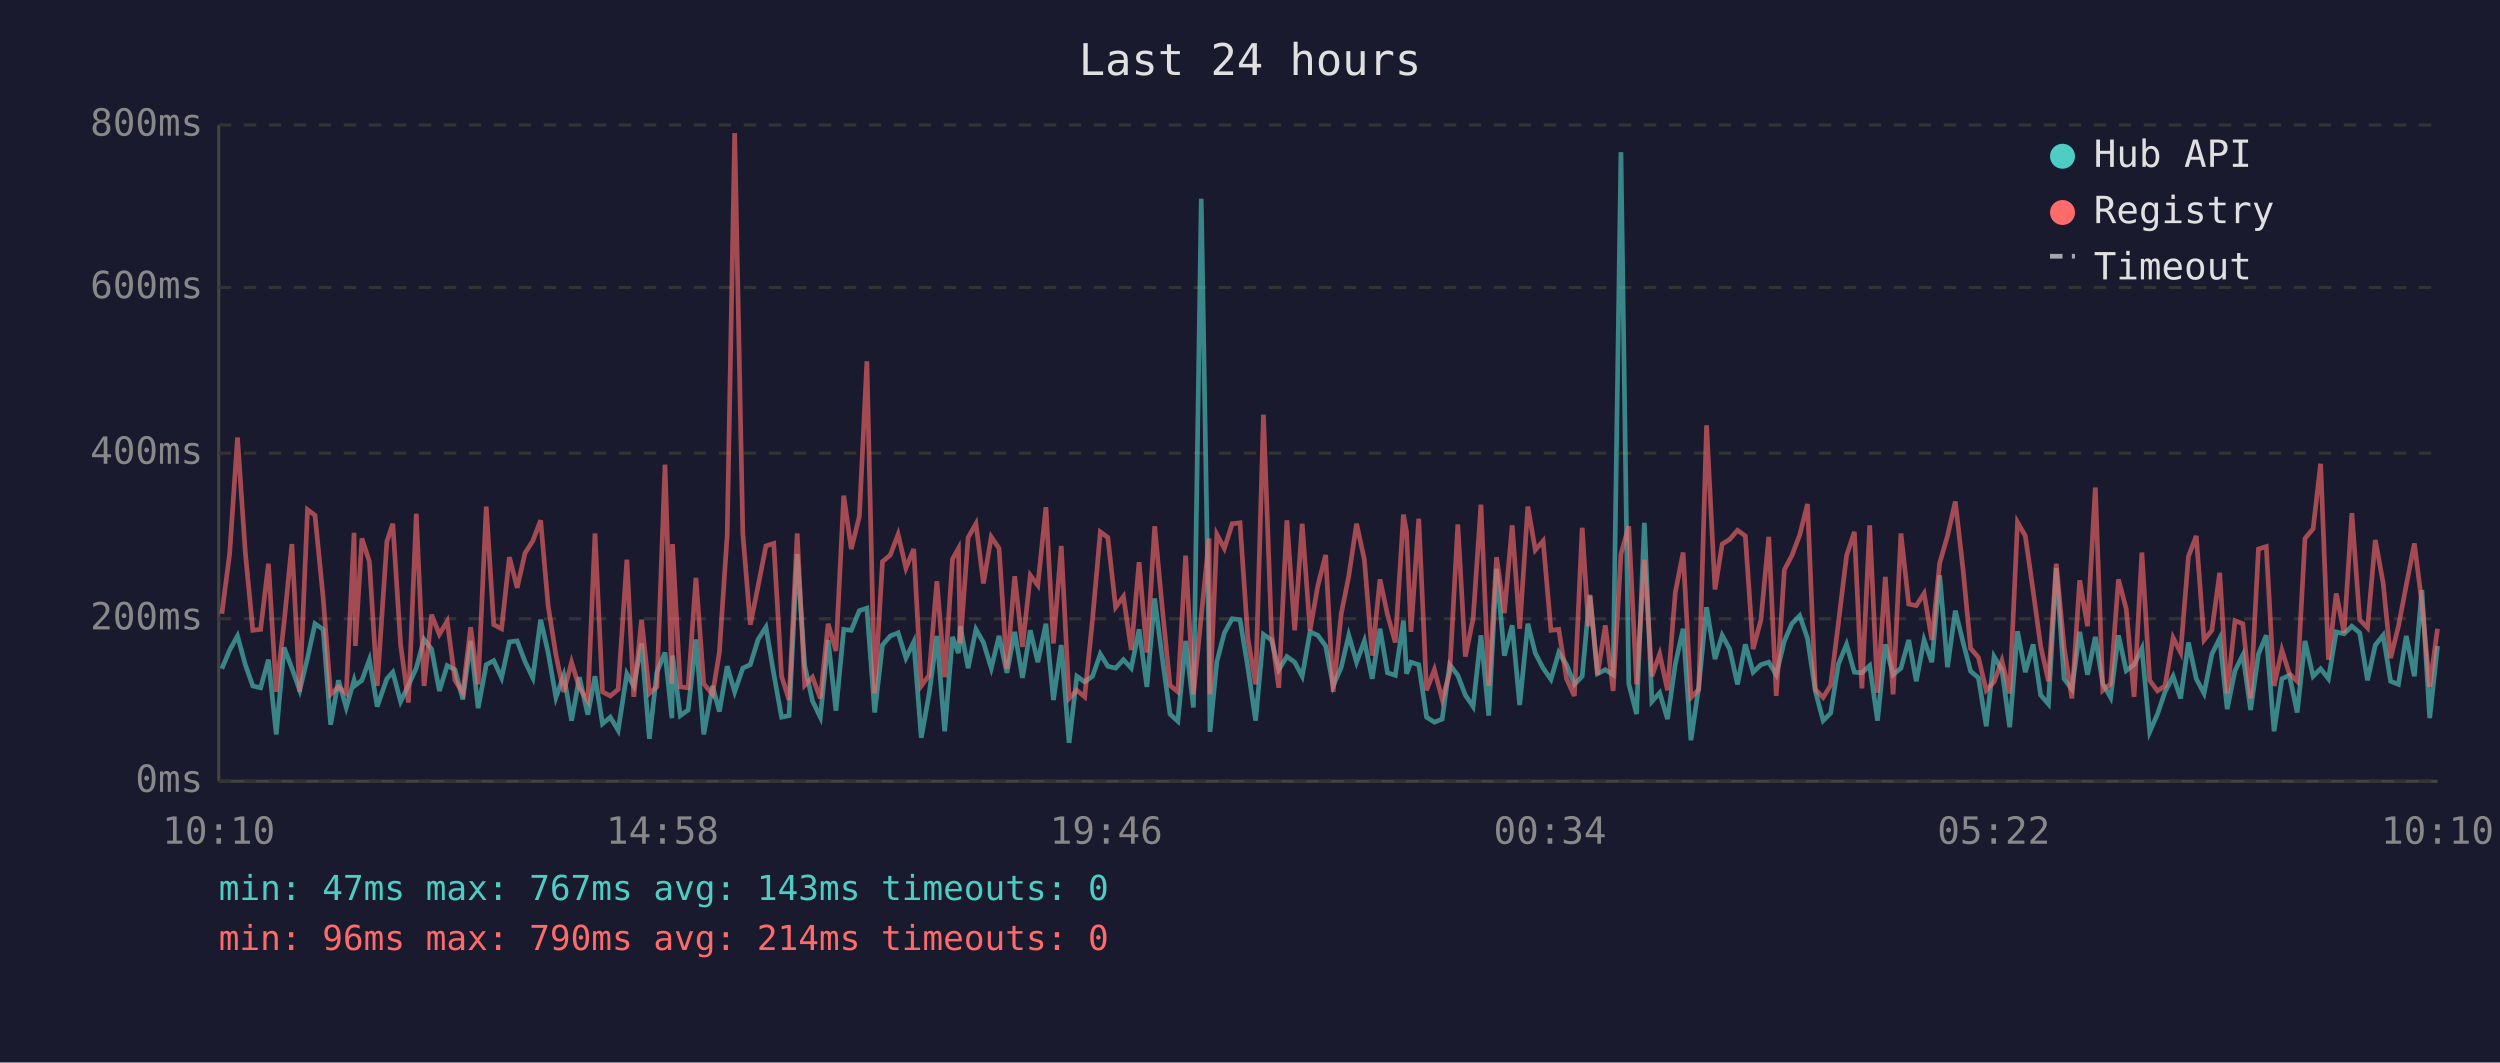
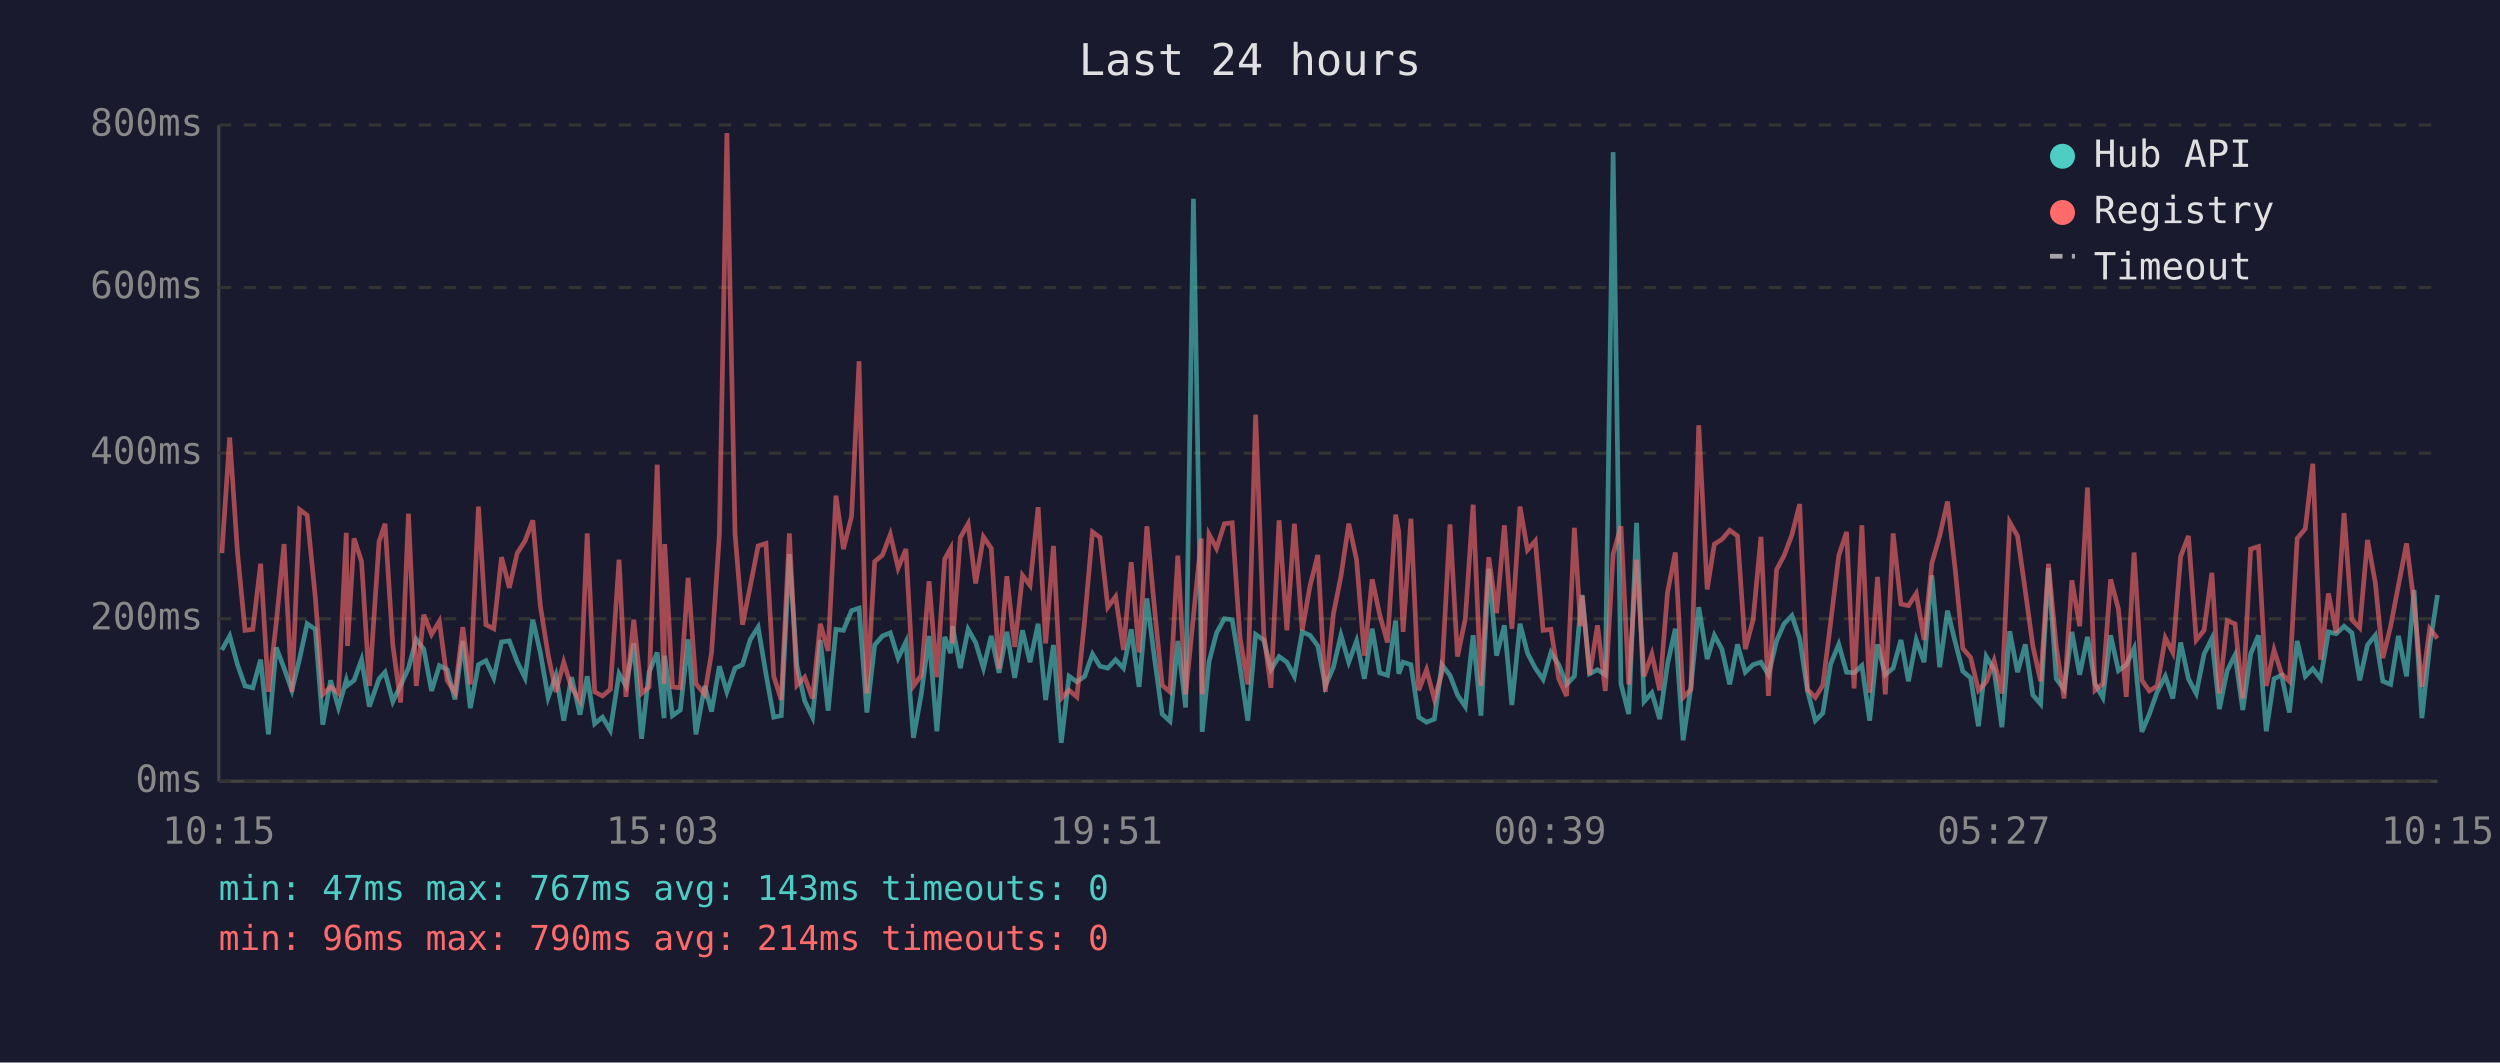
<svg xmlns="http://www.w3.org/2000/svg" viewBox="0 0 800 340" font-family="monospace" font-size="12">
  <rect width="800" height="340" fill="#1a1a2e" />
  <text x="400" y="24" fill="#e0e0e0" font-size="14" text-anchor="middle">Last 24 hours</text>
  <line x1="70" y1="40" x2="70" y2="250" stroke="#444" stroke-width="1" />
  <line x1="70" y1="250" x2="780" y2="250" stroke="#444" stroke-width="1" />
  <line x1="70" y1="250" x2="780" y2="250" stroke="#333" stroke-width="1" stroke-dasharray="4" />
  <text x="65" y="250" fill="#888" text-anchor="end" dominant-baseline="middle">0ms</text>
  <line x1="70" y1="198" x2="780" y2="198" stroke="#333" stroke-width="1" stroke-dasharray="4" />
  <text x="65" y="198" fill="#888" text-anchor="end" dominant-baseline="middle">200ms</text>
  <line x1="70" y1="145" x2="780" y2="145" stroke="#333" stroke-width="1" stroke-dasharray="4" />
  <text x="65" y="145" fill="#888" text-anchor="end" dominant-baseline="middle">400ms</text>
  <line x1="70" y1="92" x2="780" y2="92" stroke="#333" stroke-width="1" stroke-dasharray="4" />
  <text x="65" y="92" fill="#888" text-anchor="end" dominant-baseline="middle">600ms</text>
  <line x1="70" y1="40" x2="780" y2="40" stroke="#333" stroke-width="1" stroke-dasharray="4" />
  <text x="65" y="40" fill="#888" text-anchor="end" dominant-baseline="middle">800ms</text>
-   <text x="70" y="270" fill="#888" text-anchor="middle">10:10</text>
-   <text x="212" y="270" fill="#888" text-anchor="middle">14:58</text>
-   <text x="354" y="270" fill="#888" text-anchor="middle">19:46</text>
-   <text x="496" y="270" fill="#888" text-anchor="middle">00:34</text>
-   <text x="638" y="270" fill="#888" text-anchor="middle">05:22</text>
-   <text x="780" y="270" fill="#888" text-anchor="middle">10:10</text>
-   <polyline points="71.0,214.0 73.5,208.0 76.0,203.5 78.5,212.7 80.9,219.5 83.4,220.1 85.9,211.1 88.4,235.0 90.9,207.2 93.4,213.8 95.9,220.9 98.4,210.6 100.8,199.6 103.4,201.4 105.8,231.9 108.3,217.7 110.8,226.4 113.3,217.7 113.7,219.3 115.8,217.7 118.2,211.1 120.7,226.1 123.8,217.2 125.7,215.1 128.2,224.5 130.7,219.3 133.2,213.8 135.7,204.6 138.1,207.7 140.6,221.1 143.1,213.0 145.6,214.3 148.1,223.8 150.6,205.1 153.0,226.6 155.6,212.7 158.0,211.4 160.5,216.9 163.0,205.4 165.5,205.1 168.0,211.7 170.5,216.9 173.0,198.3 175.4,208.8 177.9,223.2 180.4,216.1 182.9,230.6 185.4,216.7 188.1,228.7 190.4,216.4 192.8,231.6 195.3,229.5 197.8,233.7 200.6,215.6 202.8,219.5 205.3,205.9 207.8,236.4 210.2,215.1 212.8,208.8 215.0,229.8 215.2,209.8 217.7,229.0 220.2,227.2 222.7,204.6 225.2,235.0 228.0,219.5 230.2,227.7 232.7,213.2 235.1,221.4 237.7,213.8 240.1,212.7 242.6,204.6 245.1,200.7 247.6,215.6 250.1,229.5 252.5,229.0 255.1,177.3 257.5,213.0 260.0,224.3 262.5,229.5 265.0,204.8 267.5,227.4 270.0,201.4 272.4,201.7 275.0,195.4 277.4,194.6 279.9,228.0 282.4,206.4 284.9,203.5 287.4,202.5 289.9,210.6 292.4,205.4 294.8,236.1 297.3,222.2 299.8,203.5 302.3,234.0 304.8,203.8 306.7,209.0 307.3,200.4 309.8,213.8 312.3,201.4 314.7,205.6 317.2,213.8 319.7,203.5 322.2,215.3 324.7,202.2 327.2,216.9 329.7,201.7 332.1,211.9 334.7,199.6 337.1,224.0 339.6,206.4 342.1,237.7 344.6,216.4 347.1,218.2 349.6,216.4 352.1,209.3 354.5,213.2 357.0,213.8 359.5,211.1 362.0,213.8 364.5,201.4 367.0,219.8 369.5,191.5 371.9,210.4 374.4,228.5 376.9,230.8 379.4,205.1 381.9,226.4 384.4,63.6 386.9,209.3 387.2,234.2 389.4,211.7 391.8,202.5 394.3,198.0 396.8,198.3 399.3,213.5 401.8,230.6 404.3,203.0 406.9,204.8 409.2,214.3 411.8,210.1 414.3,211.9 416.7,216.4 419.2,202.2 421.7,203.3 424.2,206.7 426.6,219.5 429.2,213.5 431.6,203.3 434.1,211.9 436.6,205.1 439.1,217.2 441.6,201.2 444.0,215.3 446.5,216.1 449.1,198.6 450.1,215.6 451.5,211.9 454.0,212.7 456.5,229.5 459.0,231.1 461.5,230.1 463.9,212.7 466.5,216.1 468.9,222.4 471.4,226.1 473.9,203.3 476.4,229.0 478.9,182.0 481.4,209.8 483.9,200.1 486.3,225.6 488.9,199.6 491.3,209.0 493.8,213.8 496.3,217.4 498.8,208.8 501.3,212.7 503.8,219.0 506.3,216.4 508.3,194.6 508.8,190.4 511.2,215.6 513.7,214.3 516.2,215.9 518.7,48.7 521.2,218.8 523.7,228.5 526.2,167.3 528.6,224.5 531.1,221.7 533.6,230.1 536.1,212.5 538.6,201.2 541.1,236.9 543.6,219.8 546.1,194.3 548.8,210.9 551.1,203.3 553.5,207.7 556.0,219.0 558.5,206.2 561.0,215.1 563.5,212.7 566.0,211.9 568.4,215.9 571.0,205.1 573.4,199.6 575.9,197.0 578.4,204.3 580.9,221.1 583.4,230.6 585.8,228.2 588.3,212.5 590.9,206.2 593.4,215.1 595.8,215.3 598.3,213.0 600.8,230.6 603.3,206.2 605.8,215.9 608.3,213.8 610.8,204.8 613.2,218.0 615.7,204.8 618.2,211.9 620.7,184.1 623.2,213.5 625.7,195.4 628.2,205.6 630.6,214.8 633.1,216.9 635.6,232.4 638.1,210.1 640.6,214.3 643.1,232.7 645.6,202.0 648.1,215.1 650.6,206.2 653.0,222.4 655.5,225.3 658.0,181.8 660.5,217.2 663.0,220.6 665.5,202.2 668.0,215.9 670.5,203.8 672.9,218.8 675.4,223.2 677.9,203.3 680.4,214.6 682.9,212.7 685.4,207.5 687.9,234.2 690.4,228.5 692.8,221.4 695.4,216.4 697.8,223.5 700.3,205.6 702.8,217.2 705.3,221.9 707.8,209.3 710.3,204.3 712.7,226.9 715.2,214.6 717.7,209.6 720.2,227.2 722.7,209.3 725.2,203.3 727.7,234.0 730.2,217.2 732.6,216.1 735.1,228.0 737.6,205.1 740.2,216.4 742.6,214.0 745.1,217.2 747.6,202.2 750.1,202.8 752.6,200.4 755.1,202.5 757.6,217.7 760.1,206.4 762.6,203.3 765.0,218.0 767.5,219.0 770.0,203.5 772.6,216.4 775.0,188.8 777.5,229.8 780.0,206.7" fill="none" stroke="#4ecdc4" stroke-width="1.5" opacity="0.6" />
-   <polyline points="71.0,196.4 73.5,177.0 76.0,140.0 78.5,176.8 80.9,201.7 83.4,201.4 85.9,180.4 88.4,221.4 90.9,199.3 93.4,174.1 95.9,221.4 98.4,163.1 100.8,164.9 103.4,191.2 105.8,222.2 108.3,219.8 110.8,221.9 113.3,170.5 113.7,206.7 115.8,172.3 118.2,179.7 120.7,219.5 123.8,173.3 125.7,167.6 128.2,206.4 130.7,224.8 133.2,164.4 135.7,219.5 138.1,196.7 140.6,203.0 143.1,198.8 145.6,217.7 148.1,221.7 150.6,200.7 153.0,219.0 155.6,162.1 158.0,199.9 160.5,201.2 163.0,178.3 165.5,188.1 168.0,177.0 170.5,173.1 173.0,166.5 175.4,193.8 177.9,209.6 180.4,221.4 182.9,211.9 185.4,220.1 188.1,224.3 190.4,170.7 192.8,221.4 195.3,222.7 197.8,220.6 200.6,179.1 202.8,223.0 205.3,198.3 207.8,221.9 210.2,219.8 212.8,148.7 215.0,218.8 215.2,174.1 217.7,219.8 220.2,220.1 222.7,184.9 225.2,218.8 228.0,222.2 230.2,208.8 232.7,171.2 235.1,42.6 237.7,170.7 240.1,199.9 242.6,187.5 245.1,174.7 247.6,173.9 250.1,216.4 252.5,224.0 255.1,170.7 257.5,219.3 260.0,216.7 262.5,223.5 265.0,199.6 267.5,208.3 270.0,158.6 272.4,175.7 275.0,165.2 277.4,115.6 279.9,221.9 282.4,179.7 284.9,177.6 287.4,171.0 289.9,181.8 292.4,175.7 294.8,219.5 297.3,216.1 299.8,186.0 302.3,216.7 304.8,178.9 306.7,175.5 307.3,205.9 309.8,172.0 312.3,167.6 314.7,186.7 317.2,171.8 319.7,175.5 322.2,214.0 324.7,184.4 327.2,207.0 329.7,184.1 332.1,187.3 334.7,162.3 337.1,205.9 339.6,174.7 342.1,223.5 344.6,220.9 347.1,223.0 349.6,198.3 352.1,170.2 354.5,172.0 357.0,194.3 359.5,190.9 362.0,208.0 364.5,179.9 367.0,208.8 369.5,168.4 371.9,194.3 374.4,219.3 376.9,221.4 379.4,177.8 381.9,222.2 384.4,197.2 386.9,172.3 387.2,222.2 389.4,171.0 391.8,175.5 394.3,167.6 396.8,167.3 399.3,204.1 401.8,219.0 404.3,132.7 406.9,202.8 409.2,220.1 411.8,166.5 414.3,201.7 416.7,167.6 419.2,201.7 421.7,187.5 424.2,177.6 426.6,221.4 429.2,196.4 431.6,184.4 434.1,167.6 436.6,179.1 439.1,209.8 441.6,185.4 444.0,196.7 446.5,205.6 449.1,164.7 450.1,170.2 451.5,202.2 454.0,166.0 456.5,220.9 459.0,214.3 461.5,223.8 463.9,215.3 466.5,167.8 468.9,210.1 471.4,198.0 473.9,161.5 476.4,219.5 478.9,178.3 481.4,196.2 483.9,168.1 486.3,201.2 488.9,162.1 491.3,176.0 493.8,173.1 496.3,201.7 498.8,201.4 501.3,217.2 503.8,222.7 506.3,168.9 508.3,200.4 508.8,190.7 511.2,215.9 513.7,200.1 516.2,221.1 518.7,177.3 521.2,168.4 523.7,219.0 526.2,179.1 528.6,216.4 531.1,209.3 533.6,220.9 536.1,189.6 538.6,176.8 541.1,223.2 543.6,220.6 546.1,136.1 548.8,188.6 551.1,174.1 553.5,172.6 556.0,169.7 558.5,171.5 561.0,207.7 563.5,198.3 566.0,171.8 568.4,222.7 571.0,182.3 573.4,177.8 575.9,171.2 578.4,161.3 580.9,220.6 583.4,223.2 585.8,219.3 588.3,199.3 590.9,177.8 593.4,170.2 595.8,220.3 598.3,168.1 600.8,221.7 603.3,184.6 605.8,222.2 608.3,170.7 610.8,193.3 613.2,193.8 615.7,189.9 618.2,204.8 620.7,180.2 623.2,171.5 625.7,160.5 628.2,182.5 630.6,207.5 633.1,210.4 635.6,220.9 638.1,218.2 640.6,211.4 643.1,221.9 645.6,167.1 648.1,171.5 650.6,189.1 653.0,206.7 655.5,218.0 658.0,180.4 660.5,207.0 663.0,223.5 665.5,185.7 668.0,200.4 670.5,156.0 672.9,220.9 675.4,218.8 677.9,185.4 680.4,194.9 682.9,223.0 685.4,176.8 687.9,217.7 690.4,221.1 692.8,219.5 695.4,204.1 697.8,208.8 700.3,178.1 702.8,171.5 705.3,204.8 707.8,201.7 710.3,183.3 712.7,221.9 715.2,198.6 717.7,199.6 720.2,223.5 722.7,175.7 725.2,174.9 727.7,219.5 730.2,208.0 732.6,215.6 735.1,218.0 737.6,172.3 740.2,169.2 742.6,148.4 745.1,211.1 747.6,189.9 750.1,202.5 752.6,164.2 755.1,198.3 757.6,200.9 760.1,172.8 762.6,186.5 765.0,210.6 767.5,200.4 770.0,187.3 772.6,173.9 775.0,193.0 777.5,219.8 780.0,201.2" fill="none" stroke="#ff6b6b" stroke-width="1.5" opacity="0.6" />
+   <text x="70" y="270" fill="#888" text-anchor="middle">10:15</text>
+   <text x="212" y="270" fill="#888" text-anchor="middle">15:03</text>
+   <text x="354" y="270" fill="#888" text-anchor="middle">19:51</text>
+   <text x="496" y="270" fill="#888" text-anchor="middle">00:39</text>
+   <text x="638" y="270" fill="#888" text-anchor="middle">05:27</text>
+   <text x="780" y="270" fill="#888" text-anchor="middle">10:15</text>
+   <polyline points="71.0,208.0 73.5,203.5 76.0,212.7 78.4,219.5 80.9,220.1 83.4,211.1 85.9,235.0 88.4,207.2 90.9,213.8 93.4,220.9 95.9,210.6 98.3,199.6 100.9,201.4 103.3,231.9 105.8,217.7 108.3,226.4 110.8,217.7 111.2,219.3 113.3,217.7 115.7,211.1 118.2,226.1 121.3,217.2 123.2,215.1 125.7,224.5 128.2,219.3 130.7,213.8 133.2,204.6 135.6,207.7 138.1,221.1 140.6,213.0 143.1,214.3 145.6,223.8 148.1,205.1 150.5,226.6 153.1,212.7 155.5,211.4 158.0,216.9 160.5,205.4 163.0,205.1 165.5,211.7 168.0,216.9 170.5,198.3 172.9,208.8 175.4,223.2 177.9,216.1 180.4,230.6 182.9,216.7 185.6,228.7 187.9,216.4 190.3,231.6 192.8,229.5 195.3,233.7 198.1,215.6 200.3,219.5 202.8,205.9 205.3,236.4 207.7,215.1 210.3,208.8 212.5,229.8 212.7,209.8 215.2,229.0 217.7,227.2 220.2,204.6 222.7,235.0 225.5,219.5 227.7,227.7 230.2,213.2 232.6,221.4 235.2,213.8 237.6,212.7 240.1,204.6 242.6,200.7 245.1,215.6 247.6,229.5 250.0,229.0 252.6,177.3 255.0,213.0 257.5,224.3 260.0,229.5 262.5,204.8 265.0,227.4 267.5,201.4 269.9,201.7 272.5,195.4 274.9,194.6 277.4,228.0 279.9,206.4 282.4,203.5 284.9,202.5 287.4,210.6 289.9,205.4 292.3,236.1 294.8,222.2 297.3,203.5 299.8,234.0 302.3,203.8 304.2,209.0 304.8,200.4 307.3,213.8 309.8,201.4 312.2,205.6 314.7,213.8 317.2,203.5 319.7,215.3 322.2,202.2 324.7,216.9 327.2,201.7 329.6,211.9 332.2,199.6 334.6,224.0 337.1,206.4 339.6,237.7 342.1,216.4 344.6,218.2 347.1,216.4 349.6,209.3 352.0,213.2 354.5,213.8 357.0,211.1 359.5,213.8 362.0,201.4 364.5,219.8 367.0,191.5 369.4,210.4 371.9,228.5 374.4,230.8 376.9,205.1 379.4,226.4 381.9,63.6 384.4,209.3 384.7,234.2 386.9,211.7 389.3,202.5 391.8,198.0 394.3,198.3 396.8,213.5 399.3,230.6 401.8,203.0 404.4,204.8 406.7,214.3 409.3,210.1 411.8,211.9 414.2,216.4 416.7,202.2 419.2,203.3 421.7,206.7 424.1,219.5 426.7,213.5 429.1,203.3 431.6,211.9 434.1,205.1 436.6,217.2 439.1,201.2 441.5,215.3 444.0,216.1 446.6,198.6 447.6,215.6 449.0,211.9 451.5,212.7 454.0,229.5 456.5,231.1 459.0,230.1 461.4,212.7 464.0,216.1 466.4,222.4 468.9,226.1 471.4,203.3 473.9,229.0 476.4,182.0 478.9,209.8 481.4,200.1 483.8,225.6 486.4,199.6 488.8,209.0 491.3,213.8 493.8,217.4 496.3,208.8 498.8,212.7 501.3,219.0 503.8,216.4 505.8,194.6 506.3,190.4 508.7,215.6 511.2,214.3 513.7,215.9 516.2,48.7 518.7,218.8 521.2,228.5 523.7,167.3 526.1,224.5 528.6,221.7 531.1,230.1 533.6,212.5 536.1,201.2 538.6,236.9 541.1,219.8 543.6,194.3 546.3,210.9 548.6,203.3 551.0,207.7 553.5,219.0 556.0,206.2 558.5,215.1 561.0,212.7 563.5,211.9 565.9,215.9 568.5,205.1 570.9,199.6 573.4,197.0 575.9,204.3 578.4,221.1 580.9,230.6 583.3,228.2 585.8,212.5 588.4,206.2 590.9,215.1 593.3,215.3 595.8,213.0 598.3,230.6 600.8,206.2 603.3,215.9 605.8,213.8 608.3,204.8 610.7,218.0 613.2,204.8 615.7,211.9 618.2,184.1 620.7,213.5 623.2,195.4 625.7,205.6 628.1,214.8 630.6,216.9 633.1,232.4 635.6,210.1 638.1,214.3 640.6,232.7 643.1,202.0 645.6,215.1 648.1,206.2 650.5,222.4 653.0,225.3 655.5,181.8 658.0,217.2 660.5,220.6 663.0,202.2 665.5,215.9 668.0,203.8 670.4,218.8 672.9,223.2 675.4,203.3 677.9,214.6 680.4,212.7 682.9,207.5 685.4,234.2 687.8,228.5 690.3,221.4 692.9,216.4 695.3,223.5 697.8,205.6 700.3,217.2 702.8,221.9 705.3,209.3 707.8,204.3 710.2,226.9 712.7,214.6 715.2,209.6 717.7,227.2 720.2,209.3 722.7,203.3 725.2,234.0 727.7,217.2 730.1,216.1 732.6,228.0 735.1,205.1 737.7,216.4 740.1,214.0 742.6,217.2 745.1,202.2 747.6,202.8 750.1,200.4 752.6,202.5 755.1,217.7 757.6,206.4 760.1,203.3 762.5,218.0 765.0,219.0 767.5,203.5 770.1,216.4 772.5,188.8 775.0,229.8 777.5,206.7 780.0,190.4" fill="none" stroke="#4ecdc4" stroke-width="1.5" opacity="0.6" />
+   <polyline points="71.0,177.0 73.5,140.0 76.0,176.8 78.4,201.7 80.9,201.4 83.4,180.4 85.9,221.4 88.4,199.3 90.9,174.1 93.4,221.4 95.9,163.1 98.3,164.9 100.9,191.2 103.3,222.2 105.8,219.8 108.3,221.9 110.8,170.5 111.2,206.7 113.3,172.3 115.7,179.7 118.2,219.5 121.3,173.3 123.2,167.6 125.7,206.4 128.2,224.8 130.7,164.4 133.2,219.5 135.6,196.7 138.1,203.0 140.6,198.8 143.1,217.7 145.6,221.7 148.1,200.7 150.5,219.0 153.1,162.1 155.5,199.9 158.0,201.2 160.5,178.3 163.0,188.1 165.5,177.0 168.0,173.1 170.5,166.5 172.9,193.8 175.4,209.6 177.9,221.4 180.4,211.9 182.9,220.1 185.6,224.3 187.9,170.7 190.3,221.4 192.8,222.7 195.3,220.6 198.1,179.1 200.3,223.0 202.8,198.3 205.3,221.9 207.7,219.8 210.3,148.7 212.5,218.8 212.7,174.1 215.2,219.8 217.7,220.1 220.2,184.9 222.7,218.8 225.5,222.2 227.7,208.8 230.2,171.2 232.6,42.6 235.2,170.7 237.6,199.9 240.1,187.5 242.6,174.7 245.1,173.9 247.6,216.4 250.0,224.0 252.6,170.7 255.0,219.3 257.5,216.7 260.0,223.5 262.5,199.6 265.0,208.3 267.5,158.6 269.9,175.7 272.5,165.2 274.9,115.6 277.4,221.9 279.9,179.7 282.4,177.6 284.9,171.0 287.4,181.8 289.9,175.7 292.3,219.5 294.8,216.1 297.3,186.0 299.8,216.7 302.3,178.9 304.2,175.5 304.8,205.9 307.3,172.0 309.8,167.6 312.2,186.7 314.7,171.8 317.2,175.5 319.7,214.0 322.2,184.4 324.7,207.0 327.2,184.1 329.6,187.3 332.2,162.3 334.6,205.9 337.1,174.7 339.6,223.5 342.1,220.9 344.6,223.0 347.1,198.3 349.6,170.2 352.0,172.0 354.5,194.3 357.0,190.9 359.5,208.0 362.0,179.9 364.5,208.8 367.0,168.4 369.4,194.3 371.9,219.3 374.4,221.4 376.9,177.8 379.4,222.2 381.9,197.2 384.4,172.3 384.7,222.2 386.9,171.0 389.3,175.5 391.8,167.6 394.3,167.3 396.8,204.1 399.3,219.0 401.8,132.7 404.4,202.8 406.7,220.1 409.3,166.5 411.8,201.7 414.2,167.6 416.7,201.7 419.2,187.5 421.7,177.6 424.1,221.4 426.7,196.4 429.1,184.4 431.6,167.6 434.1,179.1 436.6,209.8 439.1,185.4 441.5,196.7 444.0,205.6 446.6,164.7 447.6,170.2 449.0,202.2 451.5,166.0 454.0,220.9 456.5,214.3 459.0,223.8 461.4,215.3 464.0,167.8 466.4,210.1 468.9,198.0 471.4,161.5 473.9,219.5 476.4,178.3 478.9,196.2 481.4,168.1 483.8,201.2 486.4,162.1 488.8,176.0 491.3,173.1 493.8,201.7 496.3,201.4 498.8,217.2 501.3,222.7 503.8,168.9 505.8,200.4 506.3,190.7 508.7,215.9 511.2,200.1 513.7,221.1 516.2,177.3 518.7,168.4 521.2,219.0 523.7,179.1 526.1,216.4 528.6,209.3 531.1,220.9 533.6,189.6 536.1,176.8 538.6,223.2 541.1,220.6 543.6,136.1 546.3,188.6 548.6,174.1 551.0,172.6 553.5,169.7 556.0,171.5 558.5,207.7 561.0,198.3 563.5,171.8 565.9,222.7 568.5,182.3 570.9,177.8 573.4,171.2 575.9,161.3 578.4,220.6 580.9,223.2 583.3,219.3 585.8,199.3 588.4,177.8 590.9,170.2 593.3,220.3 595.8,168.1 598.3,221.7 600.8,184.6 603.3,222.2 605.8,170.7 608.3,193.3 610.7,193.8 613.2,189.9 615.7,204.8 618.2,180.2 620.7,171.5 623.2,160.5 625.7,182.5 628.1,207.5 630.6,210.4 633.1,220.9 635.6,218.2 638.1,211.4 640.6,221.9 643.1,167.1 645.6,171.5 648.1,189.1 650.5,206.7 653.0,218.0 655.5,180.4 658.0,207.0 660.5,223.5 663.0,185.7 665.5,200.4 668.0,156.0 670.4,220.9 672.9,218.8 675.4,185.4 677.9,194.9 680.4,223.0 682.9,176.8 685.4,217.7 687.8,221.1 690.3,219.5 692.9,204.1 695.3,208.8 697.8,178.1 700.3,171.5 702.8,204.8 705.3,201.7 707.8,183.3 710.2,221.9 712.7,198.6 715.2,199.6 717.7,223.5 720.2,175.7 722.7,174.9 725.2,219.5 727.7,208.0 730.1,215.6 732.6,218.0 735.1,172.3 737.7,169.2 740.1,148.4 742.6,211.1 745.1,189.9 747.6,202.5 750.1,164.2 752.6,198.3 755.1,200.9 757.6,172.8 760.1,186.5 762.5,210.6 765.0,200.4 767.5,187.3 770.1,173.9 772.5,193.0 775.0,219.8 777.5,201.2 780.0,204.3" fill="none" stroke="#ff6b6b" stroke-width="1.5" opacity="0.6" />
  <circle cx="660" cy="50" r="4" fill="#4ecdc4" />
  <text x="670" y="50" fill="#e0e0e0" dominant-baseline="middle">Hub API</text>
  <circle cx="660" cy="68" r="4" fill="#ff6b6b" />
  <text x="670" y="68" fill="#e0e0e0" dominant-baseline="middle">Registry</text>
  <line x1="656" y1="82" x2="664" y2="82" stroke="#e0e0e0" stroke-width="1.5" stroke-dasharray="4,3" opacity="0.7" />
  <text x="670" y="86" fill="#e0e0e0" dominant-baseline="middle">Timeout</text>
  <text x="70" y="288" fill="#4ecdc4" font-size="11">min: 47ms  max: 767ms  avg: 143ms  timeouts: 0</text>
  <text x="70" y="304" fill="#ff6b6b" font-size="11">min: 96ms  max: 790ms  avg: 214ms  timeouts: 0</text>
</svg>
